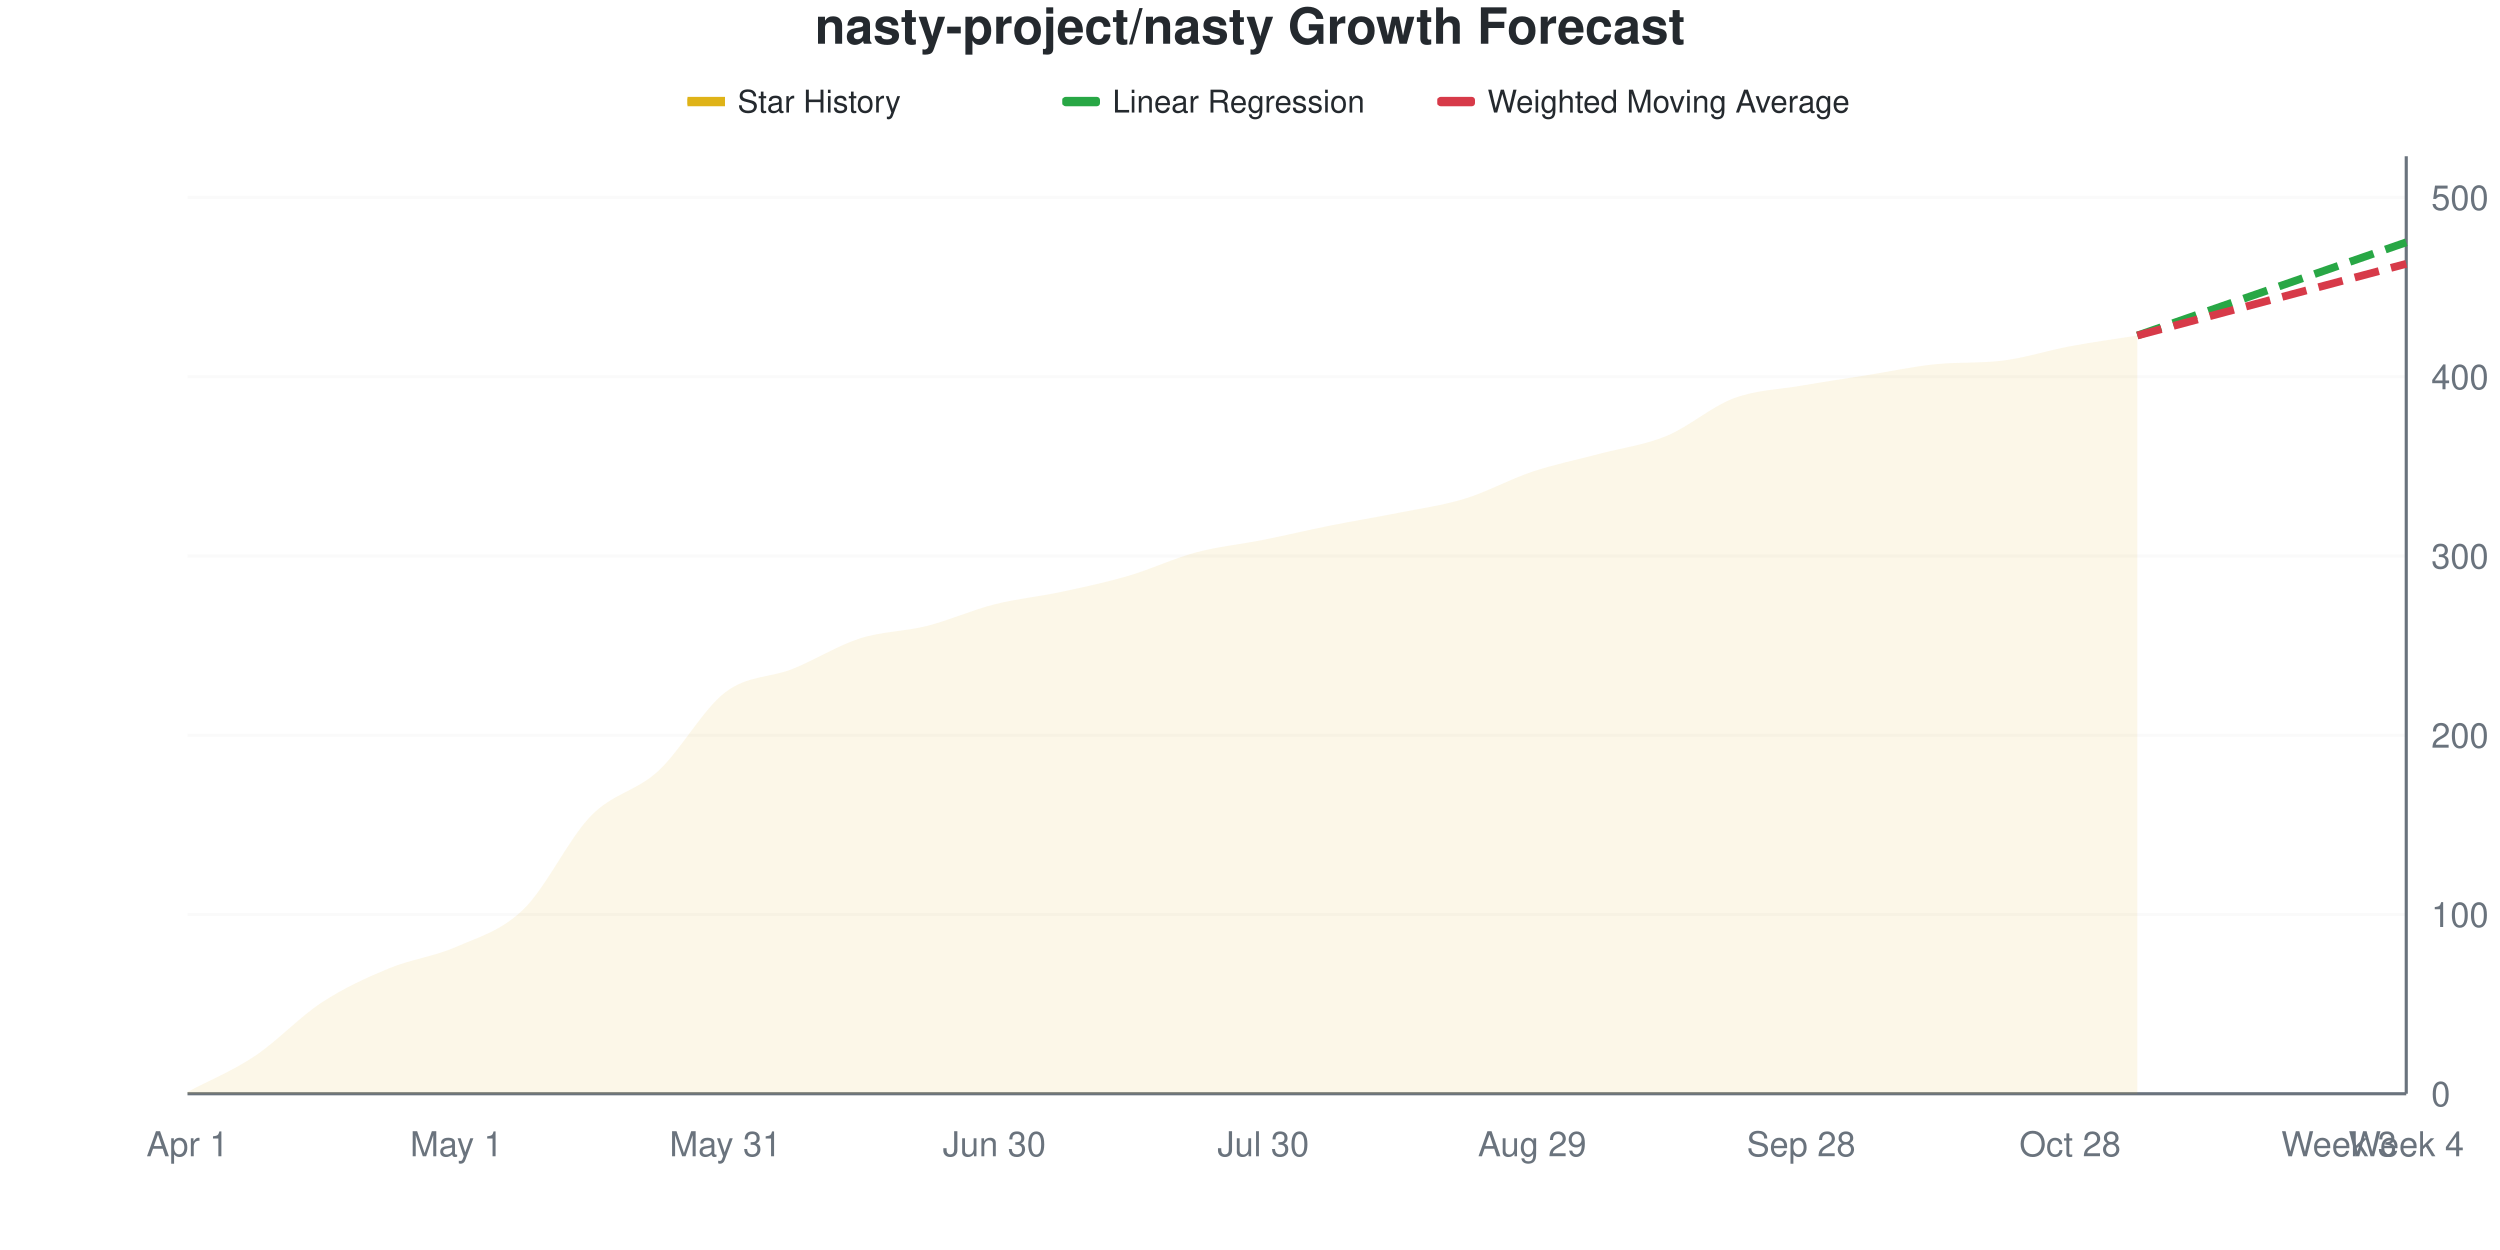
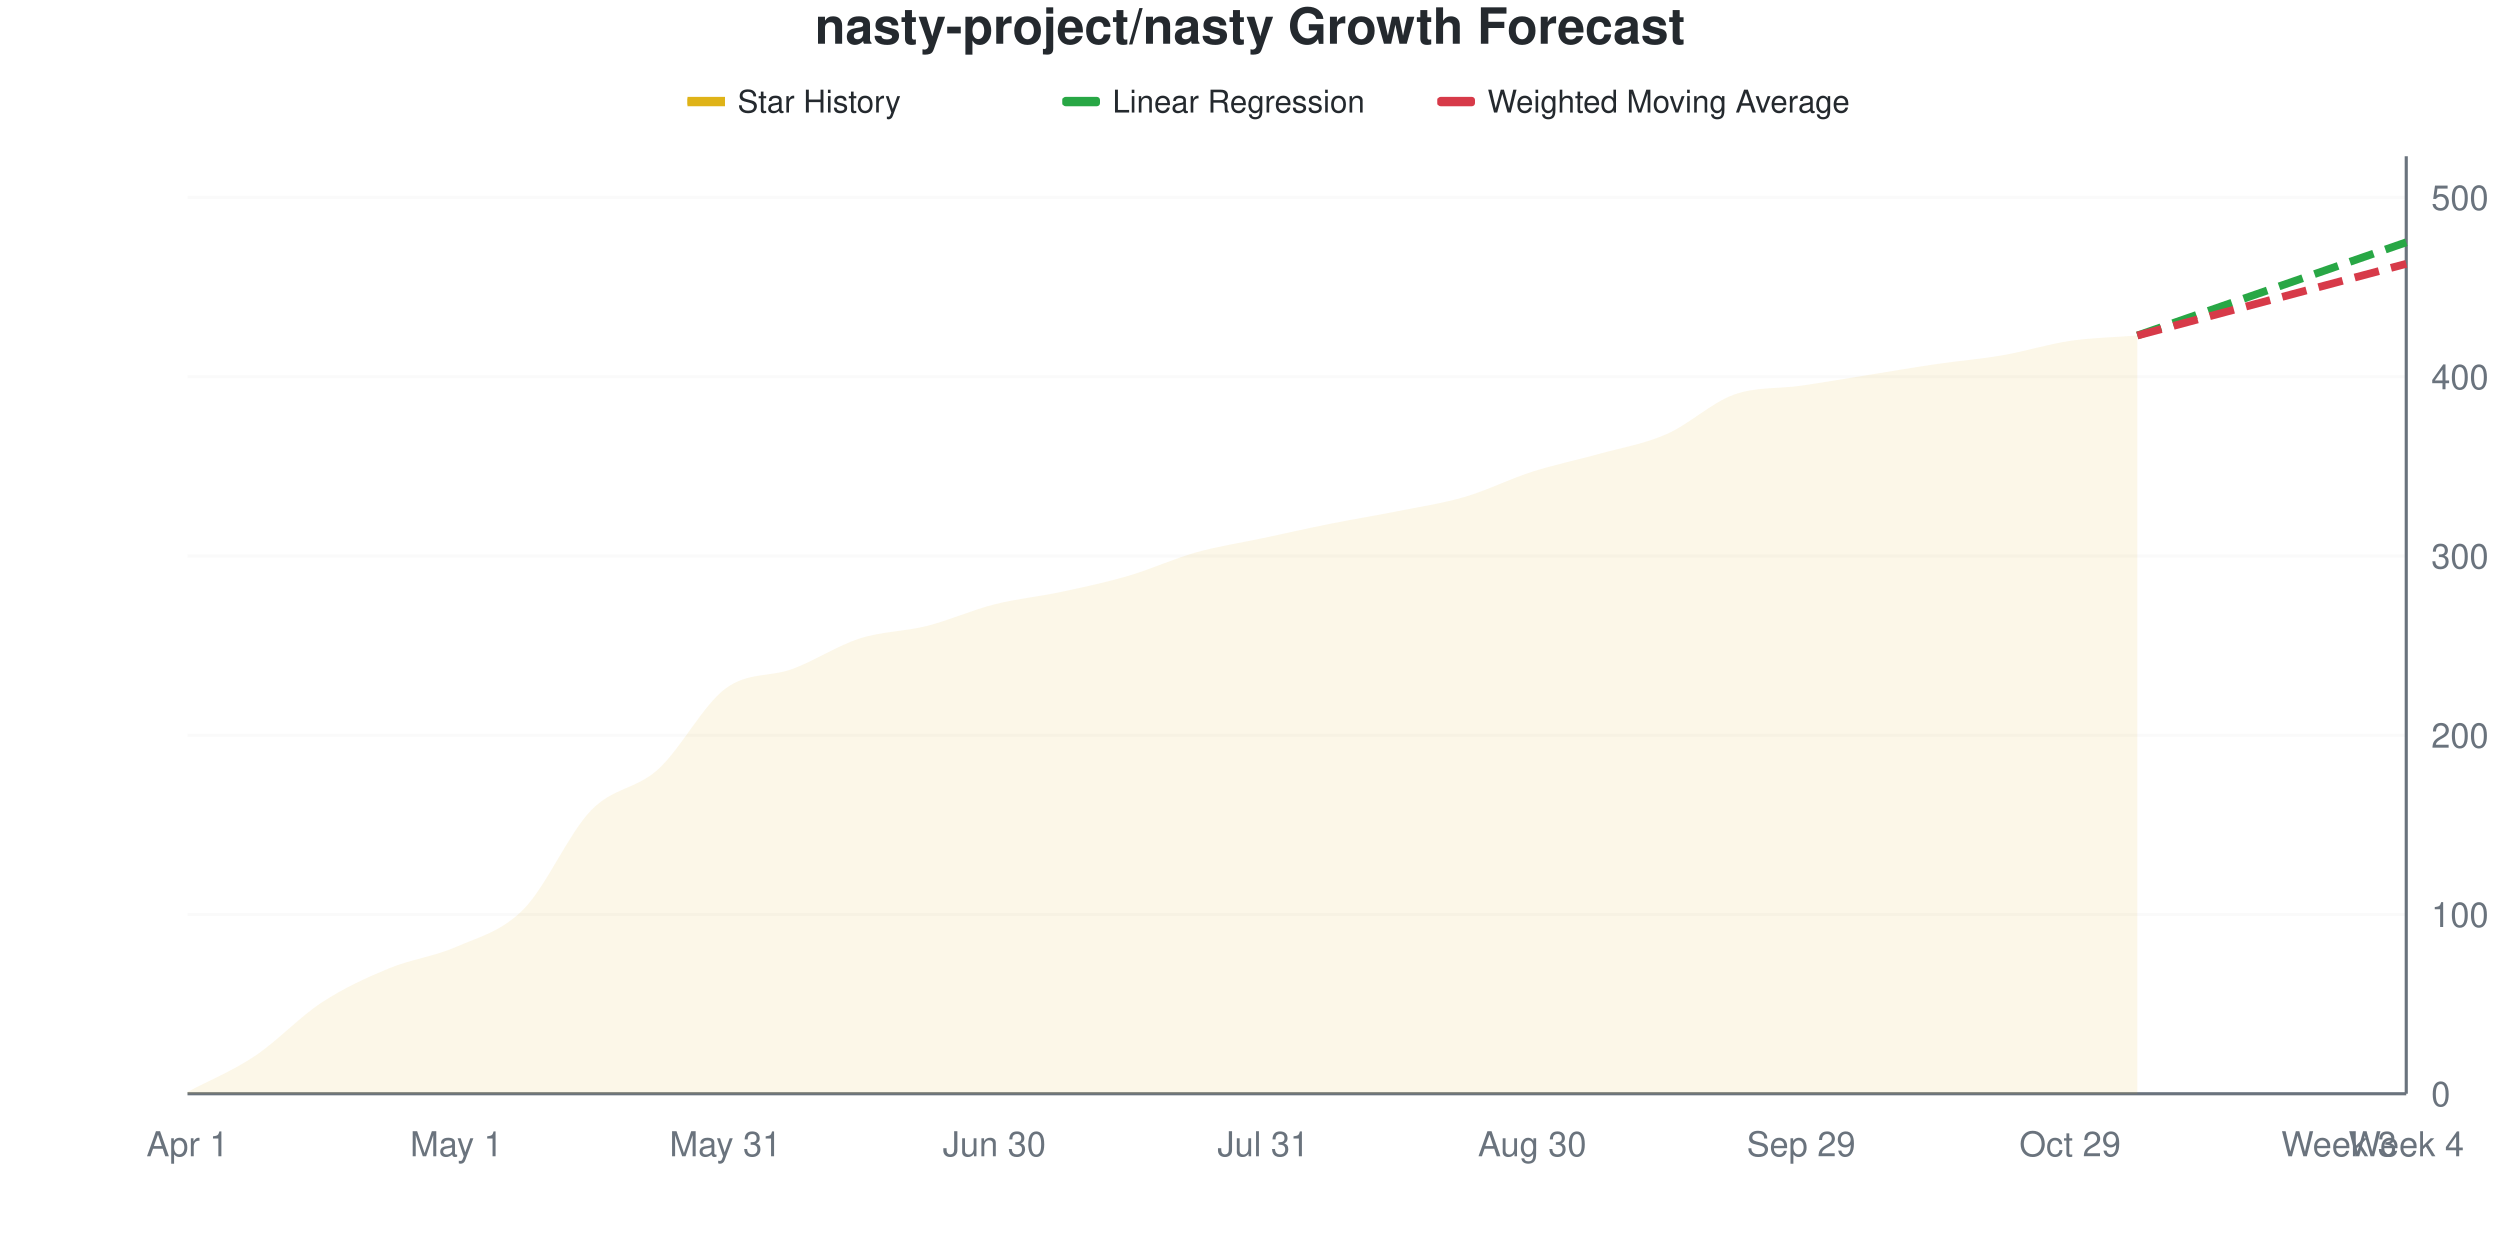
<svg xmlns="http://www.w3.org/2000/svg" viewBox="0 0 800 400" width="800" height="400">
  <style>
    @keyframes drawLine {
      to { stroke-dashoffset: 0; }
    }
    @keyframes fadeInPoint {
      from { opacity: 0; }
      to { opacity: 1; }
    }
    .data-line-0 {
-       stroke-dasharray: 1033;
-       stroke-dashoffset: 1033;
+       stroke-dasharray: 1034;
+       stroke-dashoffset: 1034;
      animation: drawLine 2s ease-out forwards;
    }
    .data-point {
      opacity: 0;
      animation: fadeInPoint 0.5s ease-out forwards;
    }
    .chart-bg { fill: #fff; }
    .chart-text { fill: #24292e; }
    .chart-muted { fill: #6a737d; }
    .chart-grid { stroke: #eee; }
    .chart-axis { stroke: #6a737d; }
    @media (prefers-color-scheme: dark) {
      .chart-bg { fill: #0d1117; }
      .chart-text { fill: #e6edf3; }
      .chart-muted { fill: #8b949e; }
      .chart-grid { stroke: #21262d; }
      .chart-axis { stroke: #8b949e; }
    }
  </style>
  <rect width="800" height="400" class="chart-bg" />
  <text x="400" y="14" text-anchor="middle" class="chart-text" font-size="16" font-weight="bold" font-family="-apple-system, BlinkMacSystemFont, 'Segoe UI', Helvetica, Arial, sans-serif">nasty-project/nasty Growth Forecast</text>
  <g class="legend">
    <rect x="220" y="31" width="12" height="3" fill="#dfb317" />
    <line x1="220" y1="32.5" x2="232" y2="32.5" stroke="#dfb317" stroke-width="2" />
    <text x="236" y="36" class="chart-text" font-size="10" font-family="-apple-system, BlinkMacSystemFont, 'Segoe UI', Helvetica, Arial, sans-serif">Star History</text>
    <rect x="340" y="31" width="12" height="3" fill="#28a745" rx="1" />
    <line x1="340" y1="32.5" x2="352" y2="32.5" stroke="#28a745" stroke-width="2" stroke-dasharray="4,2" />
    <text x="356" y="36" class="chart-text" font-size="10" font-family="-apple-system, BlinkMacSystemFont, 'Segoe UI', Helvetica, Arial, sans-serif">Linear Regression</text>
    <rect x="460" y="31" width="12" height="3" fill="#d73a49" rx="1" />
    <line x1="460" y1="32.5" x2="472" y2="32.5" stroke="#d73a49" stroke-width="2" stroke-dasharray="4,2" />
    <text x="476" y="36" class="chart-text" font-size="10" font-family="-apple-system, BlinkMacSystemFont, 'Segoe UI', Helvetica, Arial, sans-serif">Weighted Moving Average</text>
  </g>
  <g class="grid">
    <line x1="60" y1="350" x2="770" y2="350" class="chart-grid" stroke-opacity="0.3" />
    <text x="778" y="354" text-anchor="start" class="chart-muted" font-size="11" font-family="-apple-system, BlinkMacSystemFont, 'Segoe UI', Helvetica, Arial, sans-serif">0</text>
    <line x1="60" y1="292.639" x2="770" y2="292.639" class="chart-grid" stroke-opacity="0.3" />
    <text x="778" y="296.639" text-anchor="start" class="chart-muted" font-size="11" font-family="-apple-system, BlinkMacSystemFont, 'Segoe UI', Helvetica, Arial, sans-serif">100</text>
    <line x1="60" y1="235.277" x2="770" y2="235.277" class="chart-grid" stroke-opacity="0.3" />
    <text x="778" y="239.277" text-anchor="start" class="chart-muted" font-size="11" font-family="-apple-system, BlinkMacSystemFont, 'Segoe UI', Helvetica, Arial, sans-serif">200</text>
    <line x1="60" y1="177.916" x2="770" y2="177.916" class="chart-grid" stroke-opacity="0.3" />
    <text x="778" y="181.916" text-anchor="start" class="chart-muted" font-size="11" font-family="-apple-system, BlinkMacSystemFont, 'Segoe UI', Helvetica, Arial, sans-serif">300</text>
    <line x1="60" y1="120.554" x2="770" y2="120.554" class="chart-grid" stroke-opacity="0.3" />
    <text x="778" y="124.554" text-anchor="start" class="chart-muted" font-size="11" font-family="-apple-system, BlinkMacSystemFont, 'Segoe UI', Helvetica, Arial, sans-serif">400</text>
    <line x1="60" y1="63.193" x2="770" y2="63.193" class="chart-grid" stroke-opacity="0.3" />
    <text x="778" y="67.193" text-anchor="start" class="chart-muted" font-size="11" font-family="-apple-system, BlinkMacSystemFont, 'Segoe UI', Helvetica, Arial, sans-serif">500</text>
  </g>
  <g class="milestones">
    
  </g>
  <g class="x-axis">
    <text x="60" y="370" text-anchor="middle" class="chart-muted" font-size="11" font-family="-apple-system, BlinkMacSystemFont, 'Segoe UI', Helvetica, Arial, sans-serif">Apr 1</text>
    <text x="146.061" y="370" text-anchor="middle" class="chart-muted" font-size="11" font-family="-apple-system, BlinkMacSystemFont, 'Segoe UI', Helvetica, Arial, sans-serif">May 1</text>
    <text x="232.121" y="370" text-anchor="middle" class="chart-muted" font-size="11" font-family="-apple-system, BlinkMacSystemFont, 'Segoe UI', Helvetica, Arial, sans-serif">May 31</text>
    <text x="318.182" y="370" text-anchor="middle" class="chart-muted" font-size="11" font-family="-apple-system, BlinkMacSystemFont, 'Segoe UI', Helvetica, Arial, sans-serif">Jun 30</text>
-     <text x="404.242" y="370" text-anchor="middle" class="chart-muted" font-size="11" font-family="-apple-system, BlinkMacSystemFont, 'Segoe UI', Helvetica, Arial, sans-serif">Jul 30</text>
-     <text x="490.303" y="370" text-anchor="middle" class="chart-muted" font-size="11" font-family="-apple-system, BlinkMacSystemFont, 'Segoe UI', Helvetica, Arial, sans-serif">Aug 29</text>
-     <text x="576.364" y="370" text-anchor="middle" class="chart-muted" font-size="11" font-family="-apple-system, BlinkMacSystemFont, 'Segoe UI', Helvetica, Arial, sans-serif">Sep 28</text>
-     <text x="662.424" y="370" text-anchor="middle" class="chart-muted" font-size="11" font-family="-apple-system, BlinkMacSystemFont, 'Segoe UI', Helvetica, Arial, sans-serif">Oct 28</text>
+     <text x="404.242" y="370" text-anchor="middle" class="chart-muted" font-size="11" font-family="-apple-system, BlinkMacSystemFont, 'Segoe UI', Helvetica, Arial, sans-serif">Jul 31</text>
+     <text x="490.303" y="370" text-anchor="middle" class="chart-muted" font-size="11" font-family="-apple-system, BlinkMacSystemFont, 'Segoe UI', Helvetica, Arial, sans-serif">Aug 30</text>
+     <text x="576.364" y="370" text-anchor="middle" class="chart-muted" font-size="11" font-family="-apple-system, BlinkMacSystemFont, 'Segoe UI', Helvetica, Arial, sans-serif">Sep 29</text>
+     <text x="662.424" y="370" text-anchor="middle" class="chart-muted" font-size="11" font-family="-apple-system, BlinkMacSystemFont, 'Segoe UI', Helvetica, Arial, sans-serif">Oct 29</text>
    <text x="748.485" y="370" text-anchor="middle" class="chart-muted" font-size="11" font-family="-apple-system, BlinkMacSystemFont, 'Segoe UI', Helvetica, Arial, sans-serif">Week 3</text>
    <text x="770" y="370" text-anchor="middle" class="chart-muted" font-size="11" font-family="-apple-system, BlinkMacSystemFont, 'Segoe UI', Helvetica, Arial, sans-serif">Week 4</text>
  </g>
  <line x1="770" y1="50" x2="770" y2="350" class="chart-axis" stroke-width="1" />
  <line x1="60" y1="350" x2="770" y2="350" class="chart-axis" stroke-width="1" />
-   <path d="M60,350 L60,349.426 C67.172,345.602 74.343,342.734 81.515,337.954 C88.687,333.174 95.859,325.43 103.03,320.746 C110.202,316.061 117.374,312.811 124.545,309.847 C131.717,306.883 138.889,306.119 146.061,302.964 C153.232,299.809 160.404,297.897 167.576,290.918 C174.747,283.939 181.919,268.451 189.091,261.09 C196.263,253.728 203.434,253.346 210.606,246.75 C217.778,240.153 224.949,226.96 232.121,221.511 C239.293,216.061 246.465,216.922 253.636,214.054 C260.808,211.185 267.98,206.597 275.152,204.302 C282.323,202.008 289.495,202.103 296.667,200.287 C303.838,198.47 311.01,195.22 318.182,193.403 C325.354,191.587 332.525,190.918 339.697,189.388 C346.869,187.859 354.04,186.329 361.212,184.226 C368.384,182.122 375.556,178.681 382.727,176.769 C389.899,174.857 397.071,174.187 404.242,172.753 C411.414,171.319 418.586,169.598 425.758,168.164 C432.929,166.73 440.101,165.583 447.273,164.149 C454.444,162.715 461.616,161.759 468.788,159.56 C475.96,157.361 483.131,153.346 490.303,150.956 C497.475,148.566 504.646,147.132 511.818,145.22 C518.99,143.308 526.162,142.447 533.333,139.484 C540.505,136.52 547.677,130.115 554.848,127.438 C562.02,124.761 569.192,124.665 576.364,123.423 C583.535,122.18 590.707,121.128 597.879,119.981 C605.051,118.834 612.222,117.256 619.394,116.539 C626.566,115.823 633.737,116.288 640.909,115.392 C648.081,114.496 655.253,112.141 662.424,110.803 C669.596,109.465 676.768,108.509 683.939,107.361 L683.939,350 L60,350 Z" fill="#dfb317" fill-opacity="0.1" />
-   <path d="M60,350 L60,349.426 C67.172,345.602 74.343,342.734 81.515,337.954 C88.687,333.174 95.859,325.43 103.03,320.746 C110.202,316.061 117.374,312.811 124.545,309.847 C131.717,306.883 138.889,306.119 146.061,302.964 C153.232,299.809 160.404,297.897 167.576,290.918 C174.747,283.939 181.919,268.451 189.091,261.09 C196.263,253.728 203.434,253.346 210.606,246.75 C217.778,240.153 224.949,226.96 232.121,221.511 C239.293,216.061 246.465,216.922 253.636,214.054 C260.808,211.185 267.98,206.597 275.152,204.302 C282.323,202.008 289.495,202.103 296.667,200.287 C303.838,198.47 311.01,195.22 318.182,193.403 C325.354,191.587 332.525,190.918 339.697,189.388 C346.869,187.859 354.04,186.329 361.212,184.226 C368.384,182.122 375.556,178.681 382.727,176.769 C389.899,174.857 397.071,174.187 404.242,172.753 C411.414,171.319 418.586,169.598 425.758,168.164 C432.929,166.73 440.101,165.583 447.273,164.149 C454.444,162.715 461.616,161.759 468.788,159.56 C475.96,157.361 483.131,153.346 490.303,150.956 C497.475,148.566 504.646,147.132 511.818,145.22 C518.99,143.308 526.162,142.447 533.333,139.484 C540.505,136.52 547.677,130.115 554.848,127.438 C562.02,124.761 569.192,124.665 576.364,123.423 C583.535,122.18 590.707,121.128 597.879,119.981 C605.051,118.834 612.222,117.256 619.394,116.539 C626.566,115.823 633.737,116.288 640.909,115.392 C648.081,114.496 655.253,112.141 662.424,110.803 C669.596,109.465 676.768,108.509 683.939,107.361" fill="none" stroke="#dfb317" stroke-width="2.5" class="data-line-0" />
+   <path d="M60,350 L60,349.426 C67.172,345.602 74.343,342.734 81.515,337.954 C88.687,333.174 95.859,325.43 103.03,320.746 C110.202,316.061 117.374,312.811 124.545,309.847 C131.717,306.883 138.889,306.119 146.061,302.964 C153.232,299.809 160.404,298.184 167.576,290.918 C174.747,283.652 181.919,266.826 189.091,259.369 C196.263,251.912 203.434,252.677 210.606,246.176 C217.778,239.675 224.949,225.717 232.121,220.363 C239.293,215.01 246.465,216.73 253.636,214.054 C260.808,211.377 267.98,206.597 275.152,204.302 C282.323,202.008 289.495,202.103 296.667,200.287 C303.838,198.47 311.01,195.22 318.182,193.403 C325.354,191.587 332.525,190.918 339.697,189.388 C346.869,187.859 354.04,186.329 361.212,184.226 C368.384,182.122 375.556,178.776 382.727,176.769 C389.899,174.761 397.071,173.709 404.242,172.18 C411.414,170.65 418.586,169.025 425.758,167.591 C432.929,166.157 440.101,165.01 447.273,163.576 C454.444,162.141 461.616,161.09 468.788,158.987 C475.96,156.883 483.131,153.25 490.303,150.956 C497.475,148.662 504.646,147.228 511.818,145.22 C518.99,143.212 526.162,142.065 533.333,138.91 C540.505,135.755 547.677,128.872 554.848,126.291 C562.02,123.709 569.192,124.474 576.364,123.423 C583.535,122.371 590.707,121.128 597.879,119.981 C605.051,118.834 612.222,117.591 619.394,116.539 C626.566,115.488 633.737,114.914 640.909,113.671 C648.081,112.428 655.253,110.134 662.424,109.082 C669.596,108.031 676.768,107.935 683.939,107.361 L683.939,350 L60,350 Z" fill="#dfb317" fill-opacity="0.1" />
+   <path d="M60,350 L60,349.426 C67.172,345.602 74.343,342.734 81.515,337.954 C88.687,333.174 95.859,325.43 103.03,320.746 C110.202,316.061 117.374,312.811 124.545,309.847 C131.717,306.883 138.889,306.119 146.061,302.964 C153.232,299.809 160.404,298.184 167.576,290.918 C174.747,283.652 181.919,266.826 189.091,259.369 C196.263,251.912 203.434,252.677 210.606,246.176 C217.778,239.675 224.949,225.717 232.121,220.363 C239.293,215.01 246.465,216.73 253.636,214.054 C260.808,211.377 267.98,206.597 275.152,204.302 C282.323,202.008 289.495,202.103 296.667,200.287 C303.838,198.47 311.01,195.22 318.182,193.403 C325.354,191.587 332.525,190.918 339.697,189.388 C346.869,187.859 354.04,186.329 361.212,184.226 C368.384,182.122 375.556,178.776 382.727,176.769 C389.899,174.761 397.071,173.709 404.242,172.18 C411.414,170.65 418.586,169.025 425.758,167.591 C432.929,166.157 440.101,165.01 447.273,163.576 C454.444,162.141 461.616,161.09 468.788,158.987 C475.96,156.883 483.131,153.25 490.303,150.956 C497.475,148.662 504.646,147.228 511.818,145.22 C518.99,143.212 526.162,142.065 533.333,138.91 C540.505,135.755 547.677,128.872 554.848,126.291 C562.02,123.709 569.192,124.474 576.364,123.423 C583.535,122.371 590.707,121.128 597.879,119.981 C605.051,118.834 612.222,117.591 619.394,116.539 C626.566,115.488 633.737,114.914 640.909,113.671 C648.081,112.428 655.253,110.134 662.424,109.082 C669.596,108.031 676.768,107.935 683.939,107.361" fill="none" stroke="#dfb317" stroke-width="2.5" class="data-line-0" />
  <path d="M683.939,107.361 C691.111,104.876 698.283,102.39 705.455,99.904 C712.626,97.419 719.798,94.933 726.97,92.447 C734.141,89.962 741.313,87.476 748.485,84.99 C755.657,82.505 762.828,80.019 770,77.533" fill="none" stroke="#28a745" stroke-width="2.5" stroke-dasharray="8,4" />
  <path d="M683.939,107.361 C691.111,105.449 698.283,103.537 705.455,101.625 C712.626,99.713 719.798,97.801 726.97,95.889 C734.141,93.977 741.313,92.065 748.485,90.153 C755.657,88.241 762.828,86.329 770,84.417" fill="none" stroke="#d73a49" stroke-width="2.5" stroke-dasharray="8,4" />
  <g class="points">
    <circle cx="60" cy="349.426" r="4" fill="#dfb317" class="data-point" style="animation-delay: 1.50s" />
    <circle cx="81.515" cy="337.954" r="4" fill="#dfb317" class="data-point" style="animation-delay: 1.55s" />
    <circle cx="103.03" cy="320.746" r="4" fill="#dfb317" class="data-point" style="animation-delay: 1.60s" />
    <circle cx="124.545" cy="309.847" r="4" fill="#dfb317" class="data-point" style="animation-delay: 1.65s" />
    <circle cx="146.061" cy="302.964" r="4" fill="#dfb317" class="data-point" style="animation-delay: 1.70s" />
    <circle cx="167.576" cy="290.918" r="4" fill="#dfb317" class="data-point" style="animation-delay: 1.75s" />
-     <circle cx="189.091" cy="261.09" r="4" fill="#dfb317" class="data-point" style="animation-delay: 1.80s" />
-     <circle cx="210.606" cy="246.75" r="4" fill="#dfb317" class="data-point" style="animation-delay: 1.85s" />
-     <circle cx="232.121" cy="221.511" r="4" fill="#dfb317" class="data-point" style="animation-delay: 1.90s" />
+     <circle cx="189.091" cy="259.369" r="4" fill="#dfb317" class="data-point" style="animation-delay: 1.80s" />
+     <circle cx="210.606" cy="246.176" r="4" fill="#dfb317" class="data-point" style="animation-delay: 1.85s" />
+     <circle cx="232.121" cy="220.363" r="4" fill="#dfb317" class="data-point" style="animation-delay: 1.90s" />
    <circle cx="253.636" cy="214.054" r="4" fill="#dfb317" class="data-point" style="animation-delay: 1.95s" />
    <circle cx="275.152" cy="204.302" r="4" fill="#dfb317" class="data-point" style="animation-delay: 2.00s" />
    <circle cx="296.667" cy="200.287" r="4" fill="#dfb317" class="data-point" style="animation-delay: 2.05s" />
    <circle cx="318.182" cy="193.403" r="4" fill="#dfb317" class="data-point" style="animation-delay: 2.10s" />
    <circle cx="339.697" cy="189.388" r="4" fill="#dfb317" class="data-point" style="animation-delay: 2.15s" />
    <circle cx="361.212" cy="184.226" r="4" fill="#dfb317" class="data-point" style="animation-delay: 2.20s" />
    <circle cx="382.727" cy="176.769" r="4" fill="#dfb317" class="data-point" style="animation-delay: 2.25s" />
-     <circle cx="404.242" cy="172.753" r="4" fill="#dfb317" class="data-point" style="animation-delay: 2.30s" />
-     <circle cx="425.758" cy="168.164" r="4" fill="#dfb317" class="data-point" style="animation-delay: 2.35s" />
-     <circle cx="447.273" cy="164.149" r="4" fill="#dfb317" class="data-point" style="animation-delay: 2.40s" />
-     <circle cx="468.788" cy="159.56" r="4" fill="#dfb317" class="data-point" style="animation-delay: 2.45s" />
+     <circle cx="404.242" cy="172.18" r="4" fill="#dfb317" class="data-point" style="animation-delay: 2.30s" />
+     <circle cx="425.758" cy="167.591" r="4" fill="#dfb317" class="data-point" style="animation-delay: 2.35s" />
+     <circle cx="447.273" cy="163.576" r="4" fill="#dfb317" class="data-point" style="animation-delay: 2.40s" />
+     <circle cx="468.788" cy="158.987" r="4" fill="#dfb317" class="data-point" style="animation-delay: 2.45s" />
    <circle cx="490.303" cy="150.956" r="4" fill="#dfb317" class="data-point" style="animation-delay: 2.50s" />
    <circle cx="511.818" cy="145.22" r="4" fill="#dfb317" class="data-point" style="animation-delay: 2.55s" />
-     <circle cx="533.333" cy="139.484" r="4" fill="#dfb317" class="data-point" style="animation-delay: 2.60s" />
-     <circle cx="554.848" cy="127.438" r="4" fill="#dfb317" class="data-point" style="animation-delay: 2.65s" />
+     <circle cx="533.333" cy="138.91" r="4" fill="#dfb317" class="data-point" style="animation-delay: 2.60s" />
+     <circle cx="554.848" cy="126.291" r="4" fill="#dfb317" class="data-point" style="animation-delay: 2.65s" />
    <circle cx="576.364" cy="123.423" r="4" fill="#dfb317" class="data-point" style="animation-delay: 2.70s" />
    <circle cx="597.879" cy="119.981" r="4" fill="#dfb317" class="data-point" style="animation-delay: 2.75s" />
    <circle cx="619.394" cy="116.539" r="4" fill="#dfb317" class="data-point" style="animation-delay: 2.80s" />
-     <circle cx="640.909" cy="115.392" r="4" fill="#dfb317" class="data-point" style="animation-delay: 2.85s" />
-     <circle cx="662.424" cy="110.803" r="4" fill="#dfb317" class="data-point" style="animation-delay: 2.90s" />
+     <circle cx="640.909" cy="113.671" r="4" fill="#dfb317" class="data-point" style="animation-delay: 2.85s" />
+     <circle cx="662.424" cy="109.082" r="4" fill="#dfb317" class="data-point" style="animation-delay: 2.90s" />
    <circle cx="683.939" cy="107.361" r="4" fill="#dfb317" class="data-point" style="animation-delay: 2.95s" />
  </g>
</svg>
